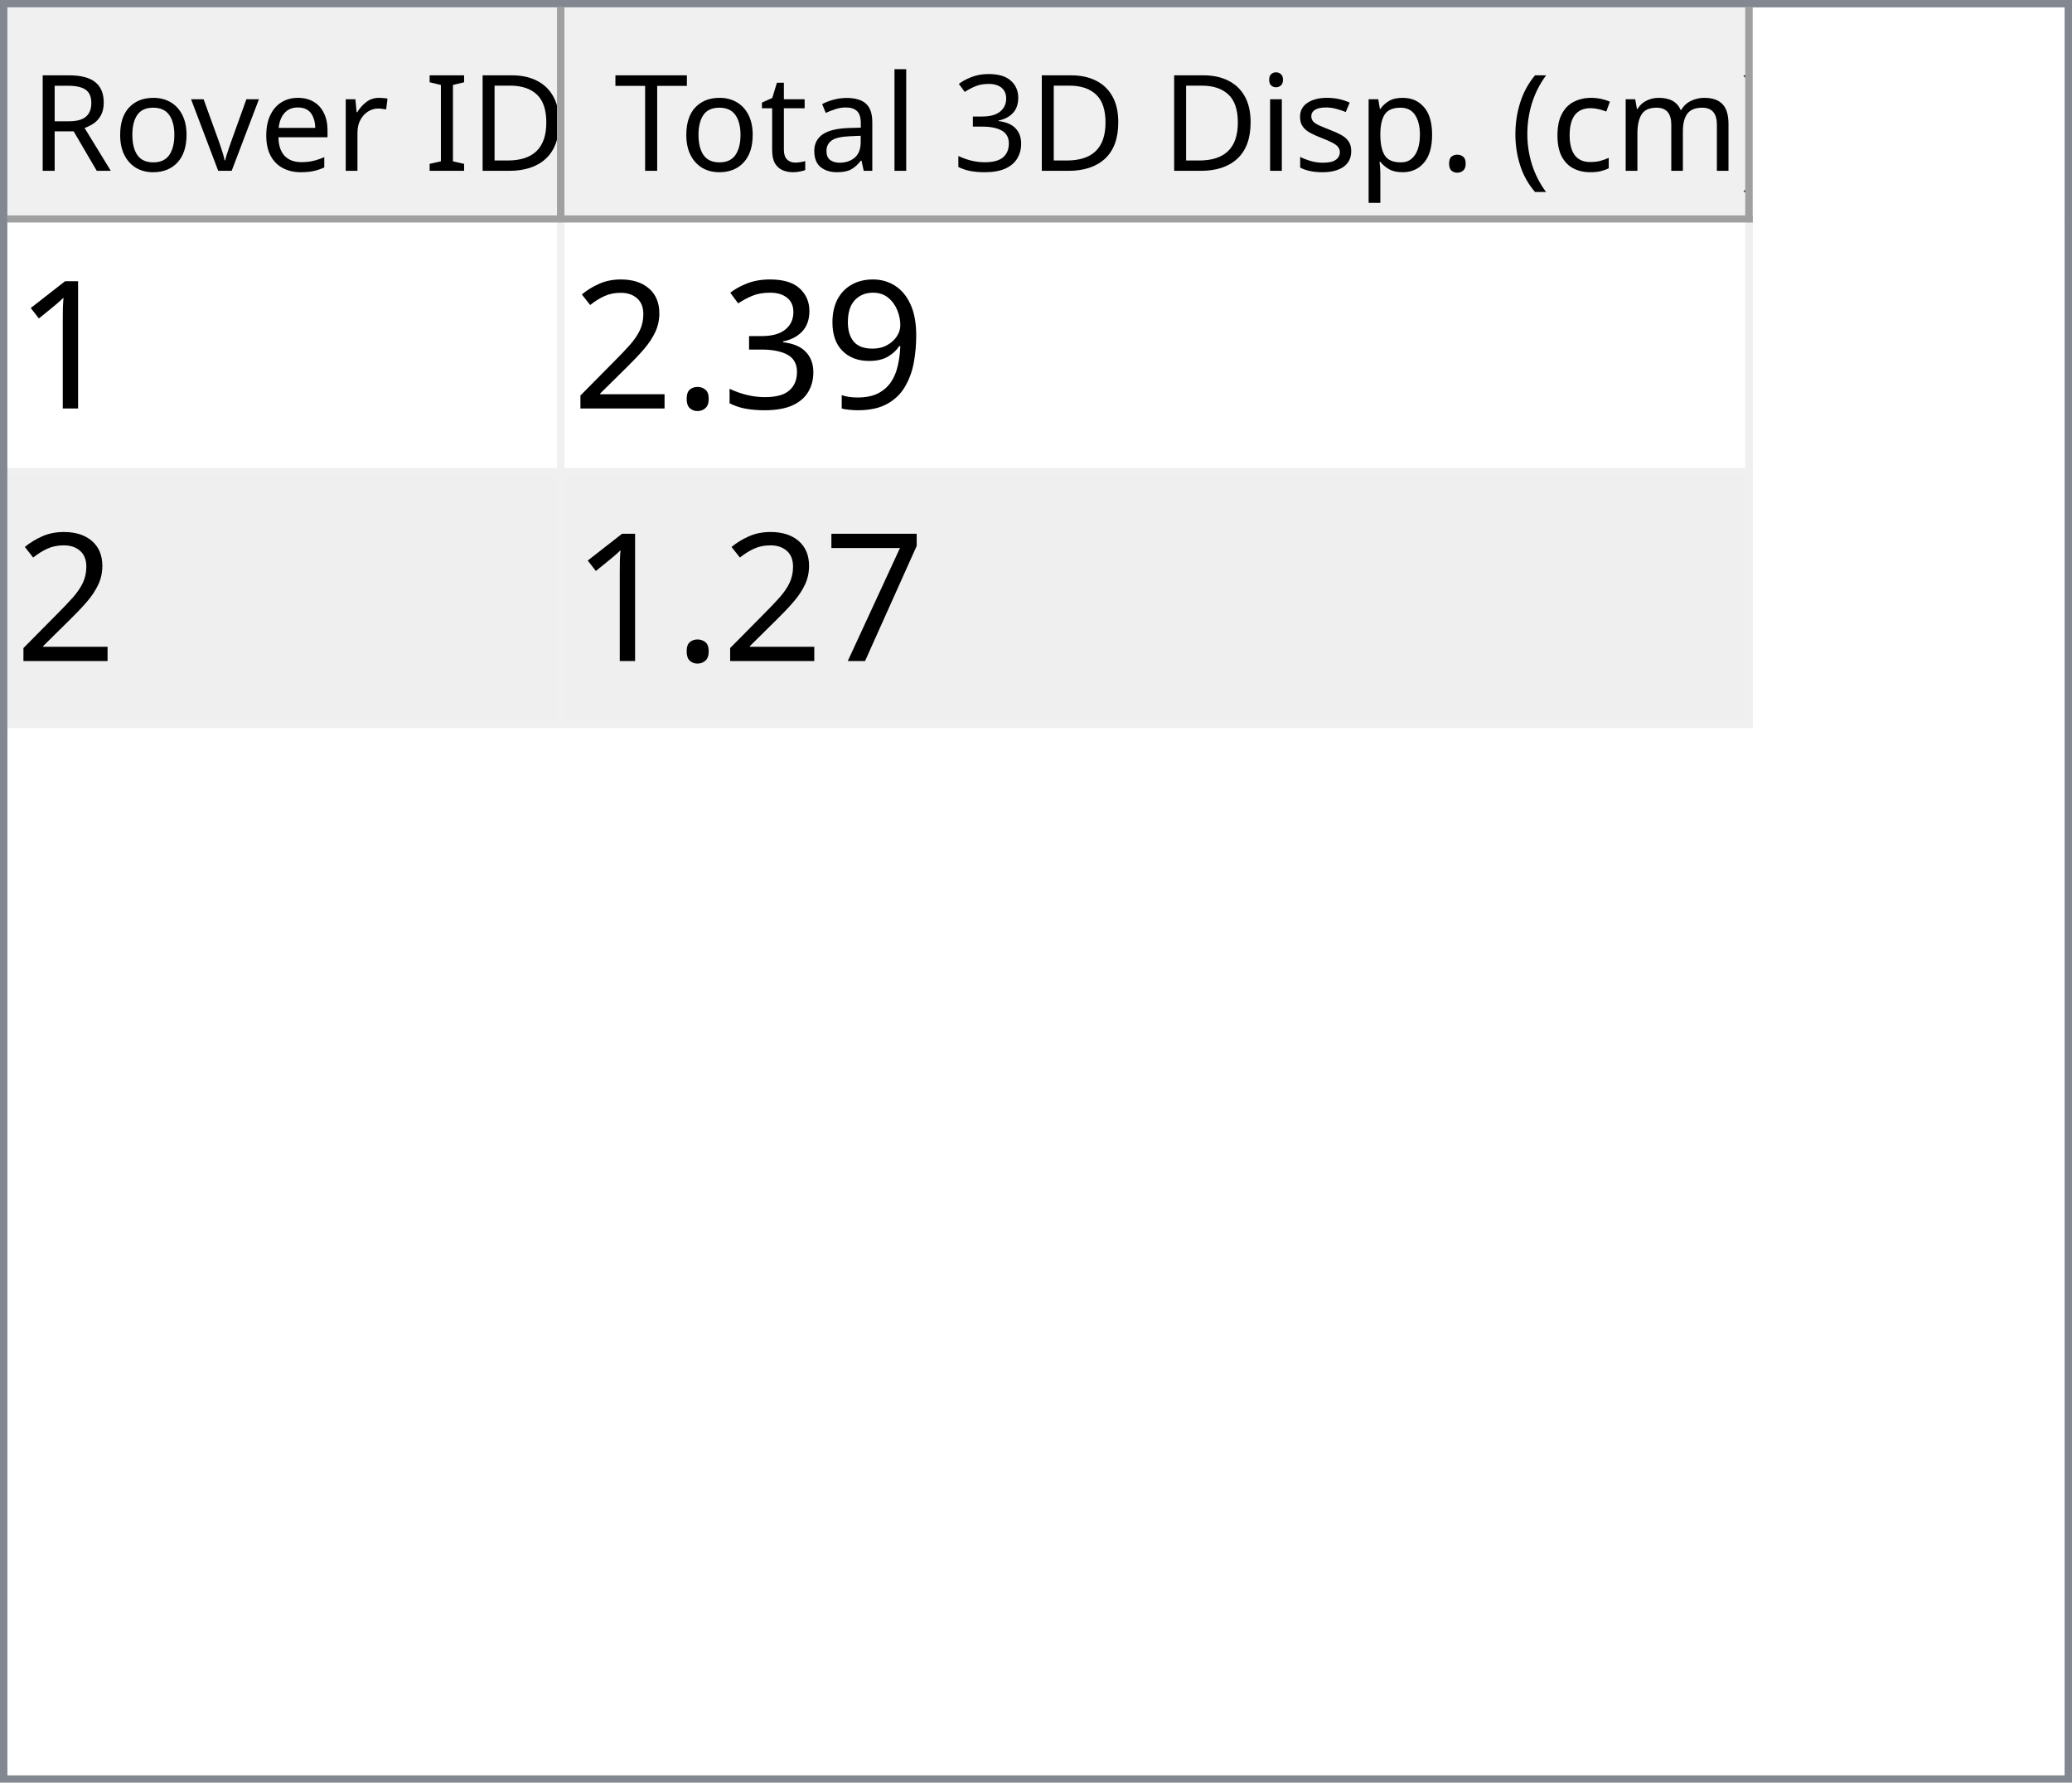
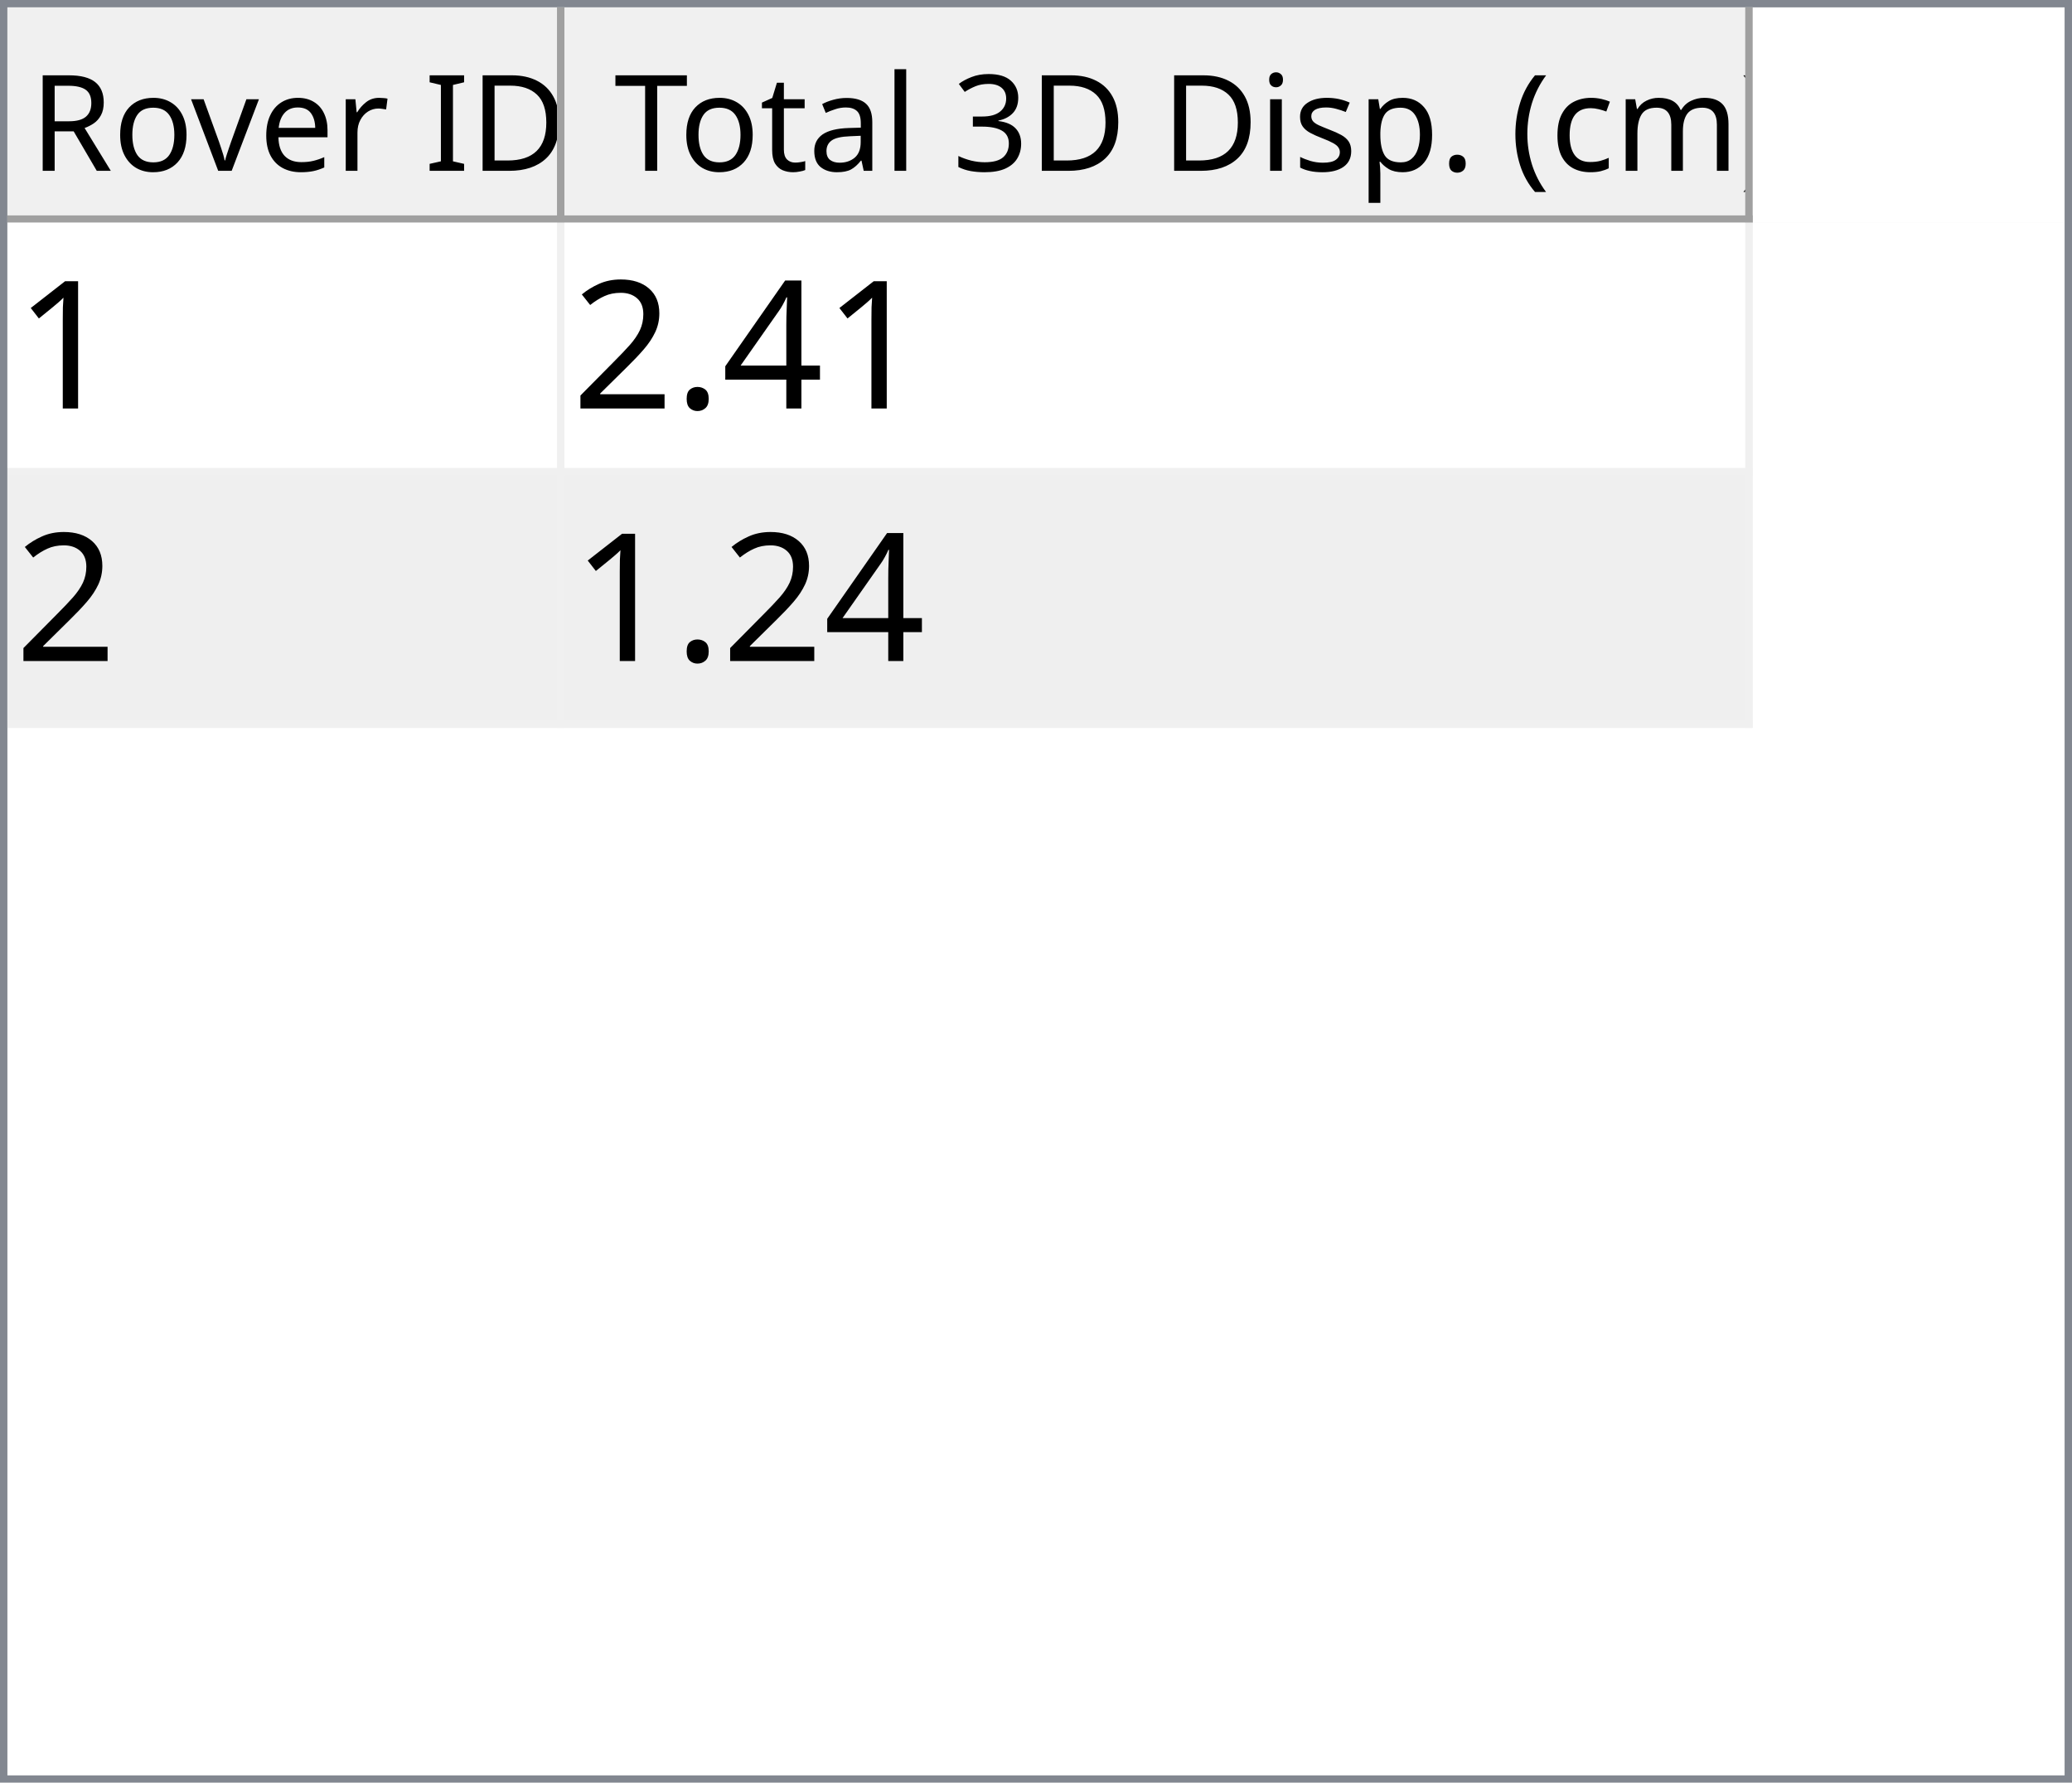
<svg xmlns="http://www.w3.org/2000/svg" style="fill-opacity:1; color-rendering:auto; color-interpolation:auto; text-rendering:auto; stroke:black; stroke-linecap:square; stroke-miterlimit:10; shape-rendering:auto; stroke-opacity:1; fill:black; stroke-dasharray:none; font-weight:normal; stroke-width:1; font-family:'Dialog'; font-style:normal; stroke-linejoin:miter; font-size:12px; stroke-dashoffset:0; image-rendering:auto;" width="279" height="240">
  <defs id="genericDefs" />
  <g>
    <defs id="defs1">
      <clipPath clipPathUnits="userSpaceOnUse" id="clipPath1">
        <path d="M0 0 L279 0 L279 240 L0 240 L0 0 Z" />
      </clipPath>
      <clipPath clipPathUnits="userSpaceOnUse" id="clipPath2">
        <path d="M0 0 L0 240 L279 240 L279 0 Z" />
      </clipPath>
      <clipPath clipPathUnits="userSpaceOnUse" id="clipPath3">
        <path d="M0 0 L0 29 L277 29 L277 0 Z" />
      </clipPath>
      <clipPath clipPathUnits="userSpaceOnUse" id="clipPath4">
        <path d="M0 0 L0 29 L75 29 L75 0 Z" />
      </clipPath>
      <clipPath clipPathUnits="userSpaceOnUse" id="clipPath5">
        <path d="M1 1 L1 28 L74 28 L74 1 Z" />
      </clipPath>
      <clipPath clipPathUnits="userSpaceOnUse" id="clipPath6">
        <path d="M0 0 L0 27 L73 27 L73 0 Z" />
      </clipPath>
      <clipPath clipPathUnits="userSpaceOnUse" id="clipPath7">
        <path d="M-0.5 -0.5 L-0.5 28.5 L74.5 28.5 L74.5 -0.5 Z" />
      </clipPath>
      <clipPath clipPathUnits="userSpaceOnUse" id="clipPath8">
        <path d="M0 0 L0 29 L160 29 L160 0 Z" />
      </clipPath>
      <clipPath clipPathUnits="userSpaceOnUse" id="clipPath9">
        <path d="M1 1 L1 28 L159 28 L159 1 Z" />
      </clipPath>
      <clipPath clipPathUnits="userSpaceOnUse" id="clipPath10">
        <path d="M0 0 L0 27 L158 27 L158 0 Z" />
      </clipPath>
      <clipPath clipPathUnits="userSpaceOnUse" id="clipPath11">
        <path d="M-0.5 -0.5 L-0.5 28.5 L159.5 28.5 L159.5 -0.5 Z" />
      </clipPath>
      <clipPath clipPathUnits="userSpaceOnUse" id="clipPath12">
        <path d="M0 0 L0 209 L277 209 L277 0 Z" />
      </clipPath>
      <clipPath clipPathUnits="userSpaceOnUse" id="clipPath13">
        <path d="M0 0 L0 68 L235 68 L235 0 Z" />
      </clipPath>
      <clipPath clipPathUnits="userSpaceOnUse" id="clipPath14">
        <path d="M-0.5 -0.5 L-0.5 67.5 L234.5 67.5 L234.5 -0.5 Z" />
      </clipPath>
      <clipPath clipPathUnits="userSpaceOnUse" id="clipPath15">
        <path d="M0 0 L0 33 L74 33 L74 0 Z" />
      </clipPath>
      <clipPath clipPathUnits="userSpaceOnUse" id="clipPath16">
        <path d="M0 0 L0 33 L159 33 L159 0 Z" />
      </clipPath>
      <font horiz-adv-x="64.551" id="font1">
        <font-face ascent="107.91" descent="25.098" units-per-em="100" style="font-style:normal; font-family:Segoe UI; font-weight:normal;" />
        <missing-glyph horiz-adv-x="64.551" d="M8.109 0 L8.109 68.266 L56.453 68.266 L56.453 0 L8.109 0 ZM15.328 7.234 L49.219 7.234 L49.219 61.031 L15.328 61.031 L15.328 7.234 Z" />
        <glyph unicode="D" horiz-adv-x="70.117" d="M9.188 0 L9.188 70.016 L28.516 70.016 Q65.531 70.016 65.531 35.891 Q65.531 19.672 55.25 9.836 Q44.969 0 27.734 0 L9.188 0 ZM17.391 62.594 L17.391 7.422 L27.828 7.422 Q41.609 7.422 49.273 14.797 Q56.938 22.172 56.938 35.688 Q56.938 62.594 28.328 62.594 L17.391 62.594 Z" />
        <glyph unicode="I" horiz-adv-x="26.611" d="M17.391 0 L9.188 0 L9.188 70.016 L17.391 70.016 L17.391 0 Z" />
        <glyph unicode=" " horiz-adv-x="27.393" d="" />
        <glyph unicode="r" horiz-adv-x="34.766" d="M34.188 41.891 Q32.078 43.5 28.125 43.5 Q23 43.5 19.555 38.672 Q16.109 33.844 16.109 25.484 L16.109 0 L8.109 0 L8.109 50 L16.109 50 L16.109 39.703 L16.312 39.703 Q18.016 44.969 21.531 47.922 Q25.047 50.875 29.391 50.875 Q32.516 50.875 34.188 50.203 L34.188 41.891 Z" />
        <glyph unicode="e" horiz-adv-x="52.295" d="M48.297 23 L12.984 23 Q13.188 14.656 17.484 10.109 Q21.781 5.562 29.297 5.562 Q37.75 5.562 44.828 11.141 L44.828 3.609 Q38.234 -1.172 27.391 -1.172 Q16.797 -1.172 10.742 5.641 Q4.688 12.453 4.688 24.812 Q4.688 36.469 11.305 43.82 Q17.922 51.172 27.734 51.172 Q37.547 51.172 42.922 44.828 Q48.297 38.484 48.297 27.203 L48.297 23 ZM40.094 29.781 Q40.047 36.719 36.75 40.578 Q33.453 44.438 27.594 44.438 Q21.922 44.438 17.969 40.383 Q14.016 36.328 13.094 29.781 L40.094 29.781 Z" />
        <glyph unicode="v" horiz-adv-x="47.9" d="M47.406 50 L27.484 0 L19.625 0 L0.688 50 L9.469 50 L22.172 13.672 Q23.578 9.672 23.922 6.688 L24.125 6.688 Q24.609 10.453 25.688 13.484 L38.969 50 L47.406 50 Z" />
        <glyph unicode="o" horiz-adv-x="58.594" d="M29 -1.172 Q17.922 -1.172 11.305 5.836 Q4.688 12.844 4.688 24.422 Q4.688 37.016 11.57 44.094 Q18.453 51.172 30.172 51.172 Q41.359 51.172 47.633 44.289 Q53.906 37.406 53.906 25.203 Q53.906 13.234 47.141 6.031 Q40.375 -1.172 29 -1.172 ZM29.594 44.438 Q21.875 44.438 17.383 39.188 Q12.891 33.938 12.891 24.703 Q12.891 15.828 17.43 10.695 Q21.969 5.562 29.594 5.562 Q37.359 5.562 41.531 10.594 Q45.703 15.625 45.703 24.906 Q45.703 34.281 41.531 39.359 Q37.359 44.438 29.594 44.438 Z" />
        <glyph unicode="R" horiz-adv-x="59.814" d="M59.375 0 L49.609 0 L37.891 19.625 Q36.281 22.359 34.766 24.289 Q33.25 26.219 31.664 27.438 Q30.078 28.656 28.25 29.219 Q26.422 29.781 24.125 29.781 L17.391 29.781 L17.391 0 L9.188 0 L9.188 70.016 L30.078 70.016 Q34.672 70.016 38.555 68.867 Q42.438 67.719 45.289 65.375 Q48.141 63.031 49.758 59.547 Q51.375 56.062 51.375 51.375 Q51.375 47.703 50.273 44.656 Q49.172 41.609 47.148 39.211 Q45.125 36.812 42.266 35.133 Q39.406 33.453 35.844 32.516 L35.844 32.328 Q37.594 31.547 38.891 30.547 Q40.188 29.547 41.359 28.18 Q42.531 26.812 43.68 25.078 Q44.828 23.344 46.234 21.047 L59.375 0 ZM17.391 62.594 L17.391 37.203 L28.516 37.203 Q31.594 37.203 34.203 38.133 Q36.812 39.062 38.719 40.797 Q40.625 42.531 41.703 45.047 Q42.781 47.562 42.781 50.688 Q42.781 56.297 39.141 59.445 Q35.5 62.594 28.609 62.594 L17.391 62.594 Z" />
        <glyph unicode=")" horiz-adv-x="30.176" d="M8.297 -15.922 L1.172 -15.922 Q16.406 2.344 16.406 26.812 Q16.406 51.469 1.078 70.016 L8.297 70.016 Q23.531 52.156 23.531 26.703 Q23.531 1.375 8.297 -15.922 Z" />
        <glyph unicode="m" horiz-adv-x="86.133" d="M79.109 0 L71.094 0 L71.094 28.719 Q71.094 37.016 68.531 40.727 Q65.969 44.438 59.906 44.438 Q54.781 44.438 51.195 39.75 Q47.609 35.062 47.609 28.516 L47.609 0 L39.594 0 L39.594 29.688 Q39.594 44.438 28.219 44.438 Q22.953 44.438 19.531 40.016 Q16.109 35.594 16.109 28.516 L16.109 0 L8.109 0 L8.109 50 L16.109 50 L16.109 42.094 L16.312 42.094 Q21.625 51.172 31.844 51.172 Q36.969 51.172 40.773 48.312 Q44.578 45.453 46 40.828 Q51.562 51.172 62.594 51.172 Q79.109 51.172 79.109 30.812 L79.109 0 Z" />
        <glyph unicode="c" horiz-adv-x="46.191" d="M42.188 2.297 Q36.422 -1.172 28.516 -1.172 Q17.828 -1.172 11.258 5.789 Q4.688 12.75 4.688 23.828 Q4.688 36.188 11.766 43.68 Q18.844 51.172 30.672 51.172 Q37.25 51.172 42.281 48.734 L42.281 40.531 Q36.719 44.438 30.375 44.438 Q22.703 44.438 17.797 38.945 Q12.891 33.453 12.891 24.516 Q12.891 15.719 17.508 10.641 Q22.125 5.562 29.891 5.562 Q36.422 5.562 42.188 9.906 L42.188 2.297 Z" />
        <glyph unicode="(" horiz-adv-x="30.176" d="M29.109 -15.922 L21.969 -15.922 Q6.844 1.375 6.844 26.703 Q6.844 52.156 21.969 70.016 L29.203 70.016 Q13.875 51.469 13.875 26.812 Q13.875 2.344 29.109 -15.922 Z" />
        <glyph unicode="." horiz-adv-x="21.68" d="M10.891 -1.078 Q8.641 -1.078 7.055 0.539 Q5.469 2.156 5.469 4.391 Q5.469 6.641 7.055 8.273 Q8.641 9.906 10.891 9.906 Q13.188 9.906 14.797 8.273 Q16.406 6.641 16.406 4.391 Q16.406 2.156 14.797 0.539 Q13.188 -1.078 10.891 -1.078 Z" />
        <glyph unicode="p" horiz-adv-x="58.789" d="M16.312 7.234 L16.109 7.234 L16.109 -23 L8.109 -23 L8.109 50 L16.109 50 L16.109 41.219 L16.312 41.219 Q22.219 51.172 33.594 51.172 Q43.266 51.172 48.688 44.461 Q54.109 37.75 54.109 26.469 Q54.109 13.922 48 6.375 Q41.891 -1.172 31.297 -1.172 Q21.578 -1.172 16.312 7.234 ZM16.109 27.391 L16.109 20.406 Q16.109 14.203 20.141 9.883 Q24.172 5.562 30.375 5.562 Q37.641 5.562 41.773 11.133 Q45.906 16.703 45.906 26.609 Q45.906 34.969 42.047 39.703 Q38.188 44.438 31.594 44.438 Q24.609 44.438 20.359 39.578 Q16.109 34.719 16.109 27.391 Z" />
        <glyph unicode="s" horiz-adv-x="42.432" d="M5.078 1.812 L5.078 10.406 Q11.625 5.562 19.484 5.562 Q30.031 5.562 30.031 12.594 Q30.031 14.594 29.125 15.992 Q28.219 17.391 26.68 18.461 Q25.141 19.531 23.07 20.383 Q21 21.234 18.609 22.172 Q15.281 23.484 12.766 24.828 Q10.25 26.172 8.57 27.859 Q6.891 29.547 6.031 31.695 Q5.172 33.844 5.172 36.719 Q5.172 40.234 6.789 42.945 Q8.406 45.656 11.086 47.484 Q13.766 49.312 17.211 50.242 Q20.656 51.172 24.312 51.172 Q30.812 51.172 35.938 48.922 L35.938 40.828 Q30.422 44.438 23.25 44.438 Q21 44.438 19.195 43.922 Q17.391 43.406 16.094 42.477 Q14.797 41.547 14.086 40.258 Q13.375 38.969 13.375 37.406 Q13.375 35.453 14.086 34.133 Q14.797 32.812 16.164 31.789 Q17.531 30.766 19.484 29.938 Q21.438 29.109 23.922 28.125 Q27.25 26.859 29.883 25.516 Q32.516 24.172 34.375 22.484 Q36.234 20.797 37.234 18.602 Q38.234 16.406 38.234 13.375 Q38.234 9.672 36.602 6.938 Q34.969 4.203 32.234 2.398 Q29.5 0.594 25.93 -0.289 Q22.359 -1.172 18.453 -1.172 Q10.75 -1.172 5.078 1.812 Z" />
        <glyph unicode="i" horiz-adv-x="24.219" d="M12.203 62.703 Q10.062 62.703 8.547 64.164 Q7.031 65.625 7.031 67.875 Q7.031 70.125 8.547 71.609 Q10.062 73.094 12.203 73.094 Q14.406 73.094 15.945 71.609 Q17.484 70.125 17.484 67.875 Q17.484 65.719 15.945 64.211 Q14.406 62.703 12.203 62.703 ZM16.109 0 L8.109 0 L8.109 50 L16.109 50 L16.109 0 Z" />
        <glyph unicode="3" horiz-adv-x="53.906" d="M46.531 19.828 Q46.531 15.094 44.75 11.211 Q42.969 7.328 39.719 4.57 Q36.469 1.812 31.93 0.297 Q27.391 -1.219 21.922 -1.219 Q11.922 -1.219 6 2.594 L6 11.188 Q13.094 5.609 22.219 5.609 Q25.875 5.609 28.828 6.539 Q31.781 7.469 33.906 9.227 Q36.031 10.984 37.18 13.477 Q38.328 15.969 38.328 19.094 Q38.328 32.812 18.797 32.812 L12.984 32.812 L12.984 39.594 L18.5 39.594 Q35.797 39.594 35.797 52.484 Q35.797 64.406 22.609 64.406 Q15.188 64.406 8.688 59.422 L8.688 67.188 Q15.375 71.188 24.609 71.188 Q29 71.188 32.57 69.969 Q36.141 68.75 38.68 66.555 Q41.219 64.359 42.609 61.281 Q44 58.203 44 54.5 Q44 40.672 30.031 36.719 L30.031 36.531 Q33.594 36.141 36.625 34.797 Q39.656 33.453 41.852 31.305 Q44.047 29.156 45.289 26.25 Q46.531 23.344 46.531 19.828 Z" />
        <glyph unicode="l" horiz-adv-x="24.219" d="M16.109 0 L8.109 0 L8.109 74.031 L16.109 74.031 L16.109 0 Z" />
        <glyph unicode="a" horiz-adv-x="50.879" d="M43.891 0 L35.891 0 L35.891 7.812 L35.688 7.812 Q30.469 -1.172 20.312 -1.172 Q12.844 -1.172 8.617 2.781 Q4.391 6.734 4.391 13.281 Q4.391 27.297 20.906 29.594 L35.891 31.688 Q35.891 44.438 25.594 44.438 Q16.547 44.438 9.281 38.281 L9.281 46.484 Q16.656 51.172 26.266 51.172 Q43.891 51.172 43.891 32.516 L43.891 0 ZM35.891 25.297 L23.828 23.641 Q18.266 22.859 15.43 20.875 Q12.594 18.891 12.594 13.875 Q12.594 10.203 15.211 7.883 Q17.828 5.562 22.172 5.562 Q28.125 5.562 32.008 9.742 Q35.891 13.922 35.891 20.312 L35.891 25.297 Z" />
        <glyph unicode="t" horiz-adv-x="33.887" d="M31.297 0.484 Q28.469 -1.078 23.828 -1.078 Q10.688 -1.078 10.688 13.578 L10.688 43.172 L2.094 43.172 L2.094 50 L10.688 50 L10.688 62.203 L18.703 64.797 L18.703 50 L31.297 50 L31.297 43.172 L18.703 43.172 L18.703 14.984 Q18.703 9.969 20.414 7.82 Q22.125 5.672 26.078 5.672 Q29.109 5.672 31.297 7.328 L31.297 0.484 Z" />
        <glyph unicode="T" horiz-adv-x="52.393" d="M50.594 62.594 L30.375 62.594 L30.375 0 L22.172 0 L22.172 62.594 L2 62.594 L2 70.016 L50.594 70.016 L50.594 62.594 Z" />
      </font>
      <font horiz-adv-x="75.0" id="font2">
        <font-face ascent="100.537" descent="21.973" units-per-em="100" style="font-style:normal; font-family:sans-serif; font-weight:normal;" />
        <missing-glyph horiz-adv-x="75.0" d="M12.5 0 L12.5 62.5 L62.5 62.5 L62.5 0 L12.5 0 ZM14.062 1.562 L60.938 1.562 L60.938 60.938 L14.062 60.938 L14.062 1.562 Z" />
        <glyph unicode="1" horiz-adv-x="55.615" d="M37.25 0 L28.469 0 L28.469 56 Q25.297 52.984 20.141 49.953 Q14.984 46.922 10.891 45.406 L10.891 53.906 Q18.266 57.375 23.781 62.305 Q29.297 67.234 31.594 71.875 L37.25 71.875 L37.25 0 Z" />
-         <glyph unicode="9" horiz-adv-x="55.615" d="M5.469 16.547 L13.922 17.328 Q14.984 11.375 18.016 8.688 Q21.047 6 25.781 6 Q29.828 6 32.883 7.859 Q35.938 9.719 37.891 12.82 Q39.844 15.922 41.164 21.195 Q42.484 26.469 42.484 31.938 Q42.484 32.516 42.438 33.688 Q39.797 29.5 35.234 26.883 Q30.672 24.266 25.344 24.266 Q16.453 24.266 10.305 30.711 Q4.156 37.156 4.156 47.703 Q4.156 58.594 10.578 65.234 Q17 71.875 26.656 71.875 Q33.641 71.875 39.43 68.117 Q45.219 64.359 48.219 57.398 Q51.219 50.438 51.219 37.25 Q51.219 23.531 48.242 15.406 Q45.266 7.281 39.383 3.031 Q33.5 -1.219 25.594 -1.219 Q17.188 -1.219 11.867 3.445 Q6.547 8.109 5.469 16.547 ZM41.453 48.141 Q41.453 55.719 37.43 60.156 Q33.406 64.594 27.734 64.594 Q21.875 64.594 17.531 59.812 Q13.188 55.031 13.188 47.406 Q13.188 40.578 17.312 36.305 Q21.438 32.031 27.484 32.031 Q33.594 32.031 37.523 36.305 Q41.453 40.578 41.453 48.141 Z" />
-         <glyph unicode="3" horiz-adv-x="55.615" d="M4.203 18.891 L12.984 20.062 Q14.5 12.594 18.141 9.297 Q21.781 6 27 6 Q33.203 6 37.477 10.297 Q41.75 14.594 41.75 20.953 Q41.75 27 37.797 30.93 Q33.844 34.859 27.734 34.859 Q25.25 34.859 21.531 33.891 L22.516 41.609 Q23.391 41.5 23.922 41.5 Q29.547 41.5 34.039 44.43 Q38.531 47.359 38.531 53.469 Q38.531 58.297 35.258 61.477 Q31.984 64.656 26.812 64.656 Q21.688 64.656 18.266 61.43 Q14.844 58.203 13.875 51.766 L5.078 53.328 Q6.688 62.156 12.398 67.016 Q18.109 71.875 26.609 71.875 Q32.469 71.875 37.398 69.359 Q42.328 66.844 44.945 62.5 Q47.562 58.156 47.562 53.266 Q47.562 48.641 45.07 44.828 Q42.578 41.016 37.703 38.766 Q44.047 37.312 47.562 32.695 Q51.078 28.078 51.078 21.141 Q51.078 11.766 44.242 5.25 Q37.406 -1.266 26.953 -1.266 Q17.531 -1.266 11.305 4.352 Q5.078 9.969 4.203 18.891 Z" />
+         <glyph unicode="4" horiz-adv-x="55.615" d="M32.328 0 L32.328 17.141 L1.266 17.141 L1.266 25.203 L33.938 71.578 L41.109 71.578 L41.109 25.203 L50.781 25.203 L50.781 17.141 L41.109 17.141 L41.109 0 L32.328 0 ZM32.328 25.203 L32.328 57.469 L9.906 25.203 L32.328 25.203 Z" />
        <glyph unicode="." horiz-adv-x="27.783" d="M9.078 0 L9.078 10.016 L19.094 10.016 L19.094 0 L9.078 0 Z" />
        <glyph unicode="2" horiz-adv-x="55.615" d="M50.344 8.453 L50.344 0 L3.031 0 Q2.938 3.172 4.047 6.109 Q5.859 10.938 9.836 15.625 Q13.812 20.312 21.344 26.469 Q33.016 36.031 37.117 41.625 Q41.219 47.219 41.219 52.203 Q41.219 57.422 37.477 61.008 Q33.734 64.594 27.734 64.594 Q21.391 64.594 17.578 60.789 Q13.766 56.984 13.719 50.25 L4.688 51.172 Q5.609 61.281 11.664 66.578 Q17.719 71.875 27.938 71.875 Q38.234 71.875 44.242 66.164 Q50.25 60.453 50.25 52 Q50.25 47.703 48.492 43.555 Q46.734 39.406 42.656 34.812 Q38.578 30.219 29.109 22.219 Q21.188 15.578 18.945 13.211 Q16.703 10.844 15.234 8.453 L50.344 8.453 Z" />
-         <glyph unicode="7" horiz-adv-x="55.615" d="M4.734 62.203 L4.734 70.656 L51.078 70.656 L51.078 63.812 Q44.234 56.547 37.523 44.484 Q30.812 32.422 27.156 19.672 Q24.516 10.688 23.781 0 L14.75 0 Q14.891 8.453 18.062 20.414 Q21.234 32.375 27.172 43.484 Q33.109 54.594 39.797 62.203 L4.734 62.203 Z" />
      </font>
    </defs>
    <g style="fill:white; stroke:white;">
      <rect x="0" y="0" width="279" style="clip-path:url(#clipPath1); stroke:none;" height="240" />
    </g>
    <g style="fill:white; text-rendering:optimizeSpeed; color-rendering:optimizeSpeed; image-rendering:optimizeSpeed; shape-rendering:crispEdges; stroke:white; color-interpolation:sRGB;">
      <rect x="0" width="279" height="240" y="0" style="stroke:none;" />
      <path style="stroke:none;" d="M0 240 L279 240 L279 0 L0 0 Z" />
    </g>
    <g style="fill:rgb(240,240,240); font-size:18px; font-family:'Segoe UI'; stroke:rgb(240,240,240);">
      <rect x="0" y="0" width="279" style="clip-path:url(#clipPath2); stroke:none;" height="240" />
    </g>
    <g style="fill:rgb(130,135,144); font-size:18px; font-family:'Segoe UI'; stroke:rgb(130,135,144);">
      <path d="M0 0 L279 0 L279 240 L0 240 L0 0 ZM1 1 L278 1 L278 239 L1 239 L1 1 Z" style="fill-rule:evenodd; clip-path:url(#clipPath2); stroke:none;" />
    </g>
    <g style="fill:white; font-size:18px; font-family:'Segoe UI'; stroke:white;" transform="translate(1,1)">
      <rect x="0" y="0" width="277" style="clip-path:url(#clipPath3); stroke:none;" height="29" />
    </g>
    <g style="fill:rgb(240,240,240); font-size:18px; font-family:'Segoe UI'; stroke:rgb(240,240,240);" transform="translate(1,1)">
      <rect x="0" y="0" width="75" style="clip-path:url(#clipPath4); stroke:none;" height="29" />
    </g>
    <g style="font-family:'Segoe UI'; font-size:18px;" transform="translate(2,2)">
      <text x="2" xml:space="preserve" y="21" style="clip-path:url(#clipPath6); stroke:none;">Rover ID</text>
    </g>
    <g transform="translate(1.5,1.5)" style="fill:rgb(160,160,160); font-size:18px; font-family:'Segoe UI'; stroke:rgb(160,160,160); stroke-linejoin:bevel;">
      <line x1="74" x2="74" y1="0" style="fill:none; clip-path:url(#clipPath7);" y2="28" />
    </g>
    <g transform="matrix(1,0,0,1,1,1) translate(0.5,0.5)" style="fill:rgb(160,160,160); font-size:18px; font-family:'Segoe UI'; stroke:rgb(160,160,160); stroke-linejoin:bevel;">
      <line x1="0" x2="74" y1="28" style="fill:none; clip-path:url(#clipPath7);" y2="28" />
    </g>
    <g style="fill:rgb(240,240,240); font-size:18px; font-family:'Segoe UI'; stroke:rgb(240,240,240);" transform="translate(76,1)">
      <rect x="0" y="0" width="160" style="clip-path:url(#clipPath8); stroke:none;" height="29" />
    </g>
    <g style="font-family:'Segoe UI'; font-size:18px;" transform="translate(77,2)">
      <text x="1" xml:space="preserve" y="21" style="clip-path:url(#clipPath10); stroke:none;"> Total 3D Disp. (cm)</text>
    </g>
    <g transform="translate(76.5,1.5)" style="fill:rgb(160,160,160); font-size:18px; font-family:'Segoe UI'; stroke:rgb(160,160,160); stroke-linejoin:bevel;">
      <line x1="159" x2="159" y1="0" style="fill:none; clip-path:url(#clipPath11);" y2="28" />
    </g>
    <g transform="matrix(1,0,0,1,76,1) translate(0.5,0.5)" style="fill:rgb(160,160,160); font-size:18px; font-family:'Segoe UI'; stroke:rgb(160,160,160); stroke-linejoin:bevel;">
      <line x1="0" x2="159" y1="28" style="fill:none; clip-path:url(#clipPath11);" y2="28" />
    </g>
    <g style="fill:white; font-size:18px; font-family:'Segoe UI'; stroke:white;" transform="translate(1,30)">
      <rect x="0" y="0" width="277" style="clip-path:url(#clipPath12); stroke:none;" height="209" />
    </g>
    <g style="fill:rgb(240,240,240); font-size:24px; font-family:sans-serif; stroke:rgb(240,240,240);" transform="translate(1,30)">
      <rect x="0" y="0" width="235" style="clip-path:url(#clipPath13); stroke:none;" height="68" />
      <line transform="translate(0.5,0.5)" x1="0" x2="234" y1="33" style="clip-path:url(#clipPath14); fill:none; stroke-linejoin:bevel;" y2="33" />
    </g>
    <g transform="matrix(1,0,0,1,1,30) translate(0.5,0.5)" style="fill:rgb(240,240,240); font-size:24px; font-family:sans-serif; stroke:rgb(240,240,240); stroke-linejoin:bevel;">
      <line x1="0" x2="234" y1="67" style="fill:none; clip-path:url(#clipPath14);" y2="67" />
    </g>
    <g transform="matrix(1,0,0,1,1,30) translate(0.5,0.5)" style="fill:rgb(240,240,240); font-size:24px; font-family:sans-serif; stroke:rgb(240,240,240); stroke-linejoin:bevel;">
      <line x1="74" x2="74" y1="0" style="fill:none; clip-path:url(#clipPath14);" y2="67" />
    </g>
    <g transform="matrix(1,0,0,1,1,30) translate(0.5,0.5)" style="fill:rgb(240,240,240); font-size:24px; font-family:sans-serif; stroke:rgb(240,240,240); stroke-linejoin:bevel;">
      <line x1="234" x2="234" y1="0" style="fill:none; clip-path:url(#clipPath14);" y2="67" />
    </g>
    <g style="fill:white; font-size:24px; font-family:sans-serif; stroke:white;" transform="matrix(1,0,0,1,1,30)">
      <rect x="0" y="0" width="74" style="clip-path:url(#clipPath15); stroke:none;" height="33" />
      <text x="1" y="25" style="fill:black; clip-path:url(#clipPath15); stroke:none;" xml:space="preserve">1</text>
    </g>
    <g style="fill:white; font-size:24px; font-family:sans-serif; stroke:white;" transform="matrix(1,0,0,1,1,30) translate(75,0)">
      <rect x="0" y="0" width="159" style="clip-path:url(#clipPath16); stroke:none;" height="33" />
-       <text x="1" y="25" style="fill:black; clip-path:url(#clipPath16); stroke:none;" xml:space="preserve">2.39</text>
+       <text x="1" y="25" style="fill:black; clip-path:url(#clipPath16); stroke:none;" xml:space="preserve">2.41</text>
    </g>
    <g style="fill:rgb(239,239,239); font-size:24px; font-family:sans-serif; stroke:rgb(239,239,239);" transform="matrix(1,0,0,1,1,30) translate(0,34)">
      <rect x="0" y="0" width="74" style="clip-path:url(#clipPath15); stroke:none;" height="33" />
      <text x="1" y="25" style="fill:black; clip-path:url(#clipPath15); stroke:none;" xml:space="preserve">2</text>
    </g>
    <g style="fill:rgb(239,239,239); font-size:24px; font-family:sans-serif; stroke:rgb(239,239,239);" transform="matrix(1,0,0,1,1,30) translate(75,34)">
      <rect x="0" y="0" width="159" style="clip-path:url(#clipPath16); stroke:none;" height="33" />
-       <text x="1" y="25" style="fill:black; clip-path:url(#clipPath16); stroke:none;" xml:space="preserve">1.27</text>
+       <text x="1" y="25" style="fill:black; clip-path:url(#clipPath16); stroke:none;" xml:space="preserve">1.24</text>
    </g>
  </g>
</svg>
